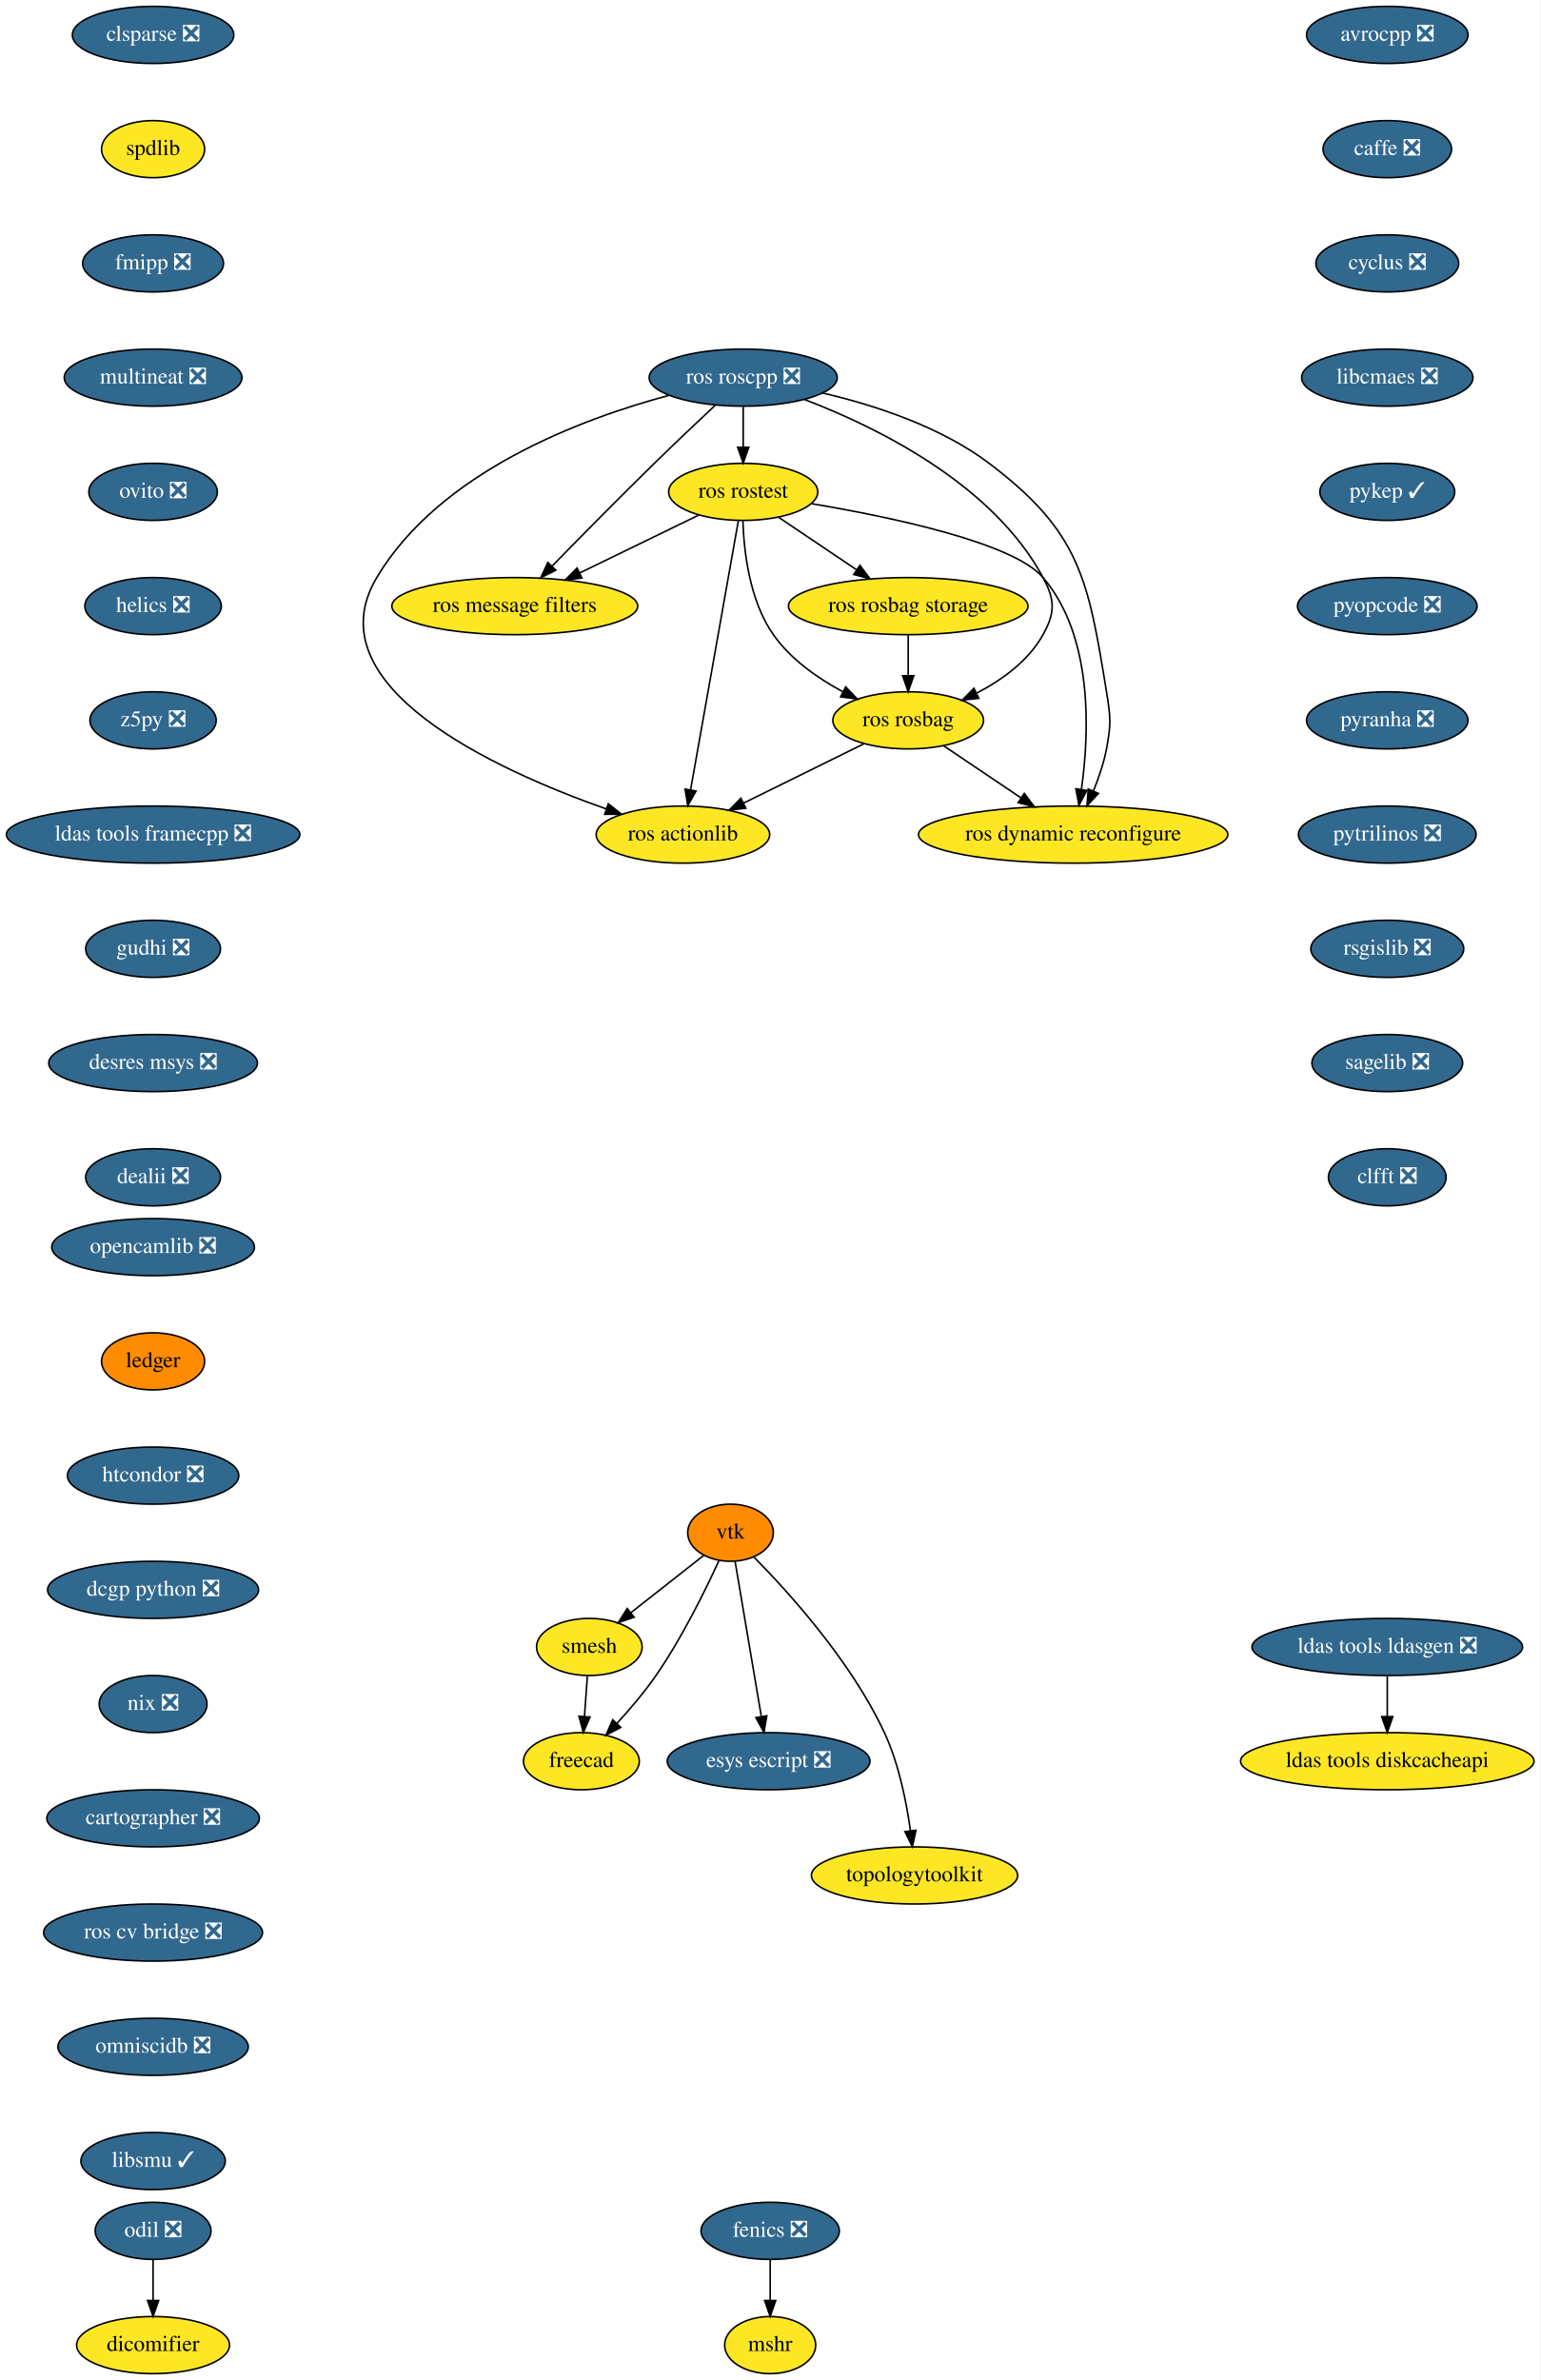
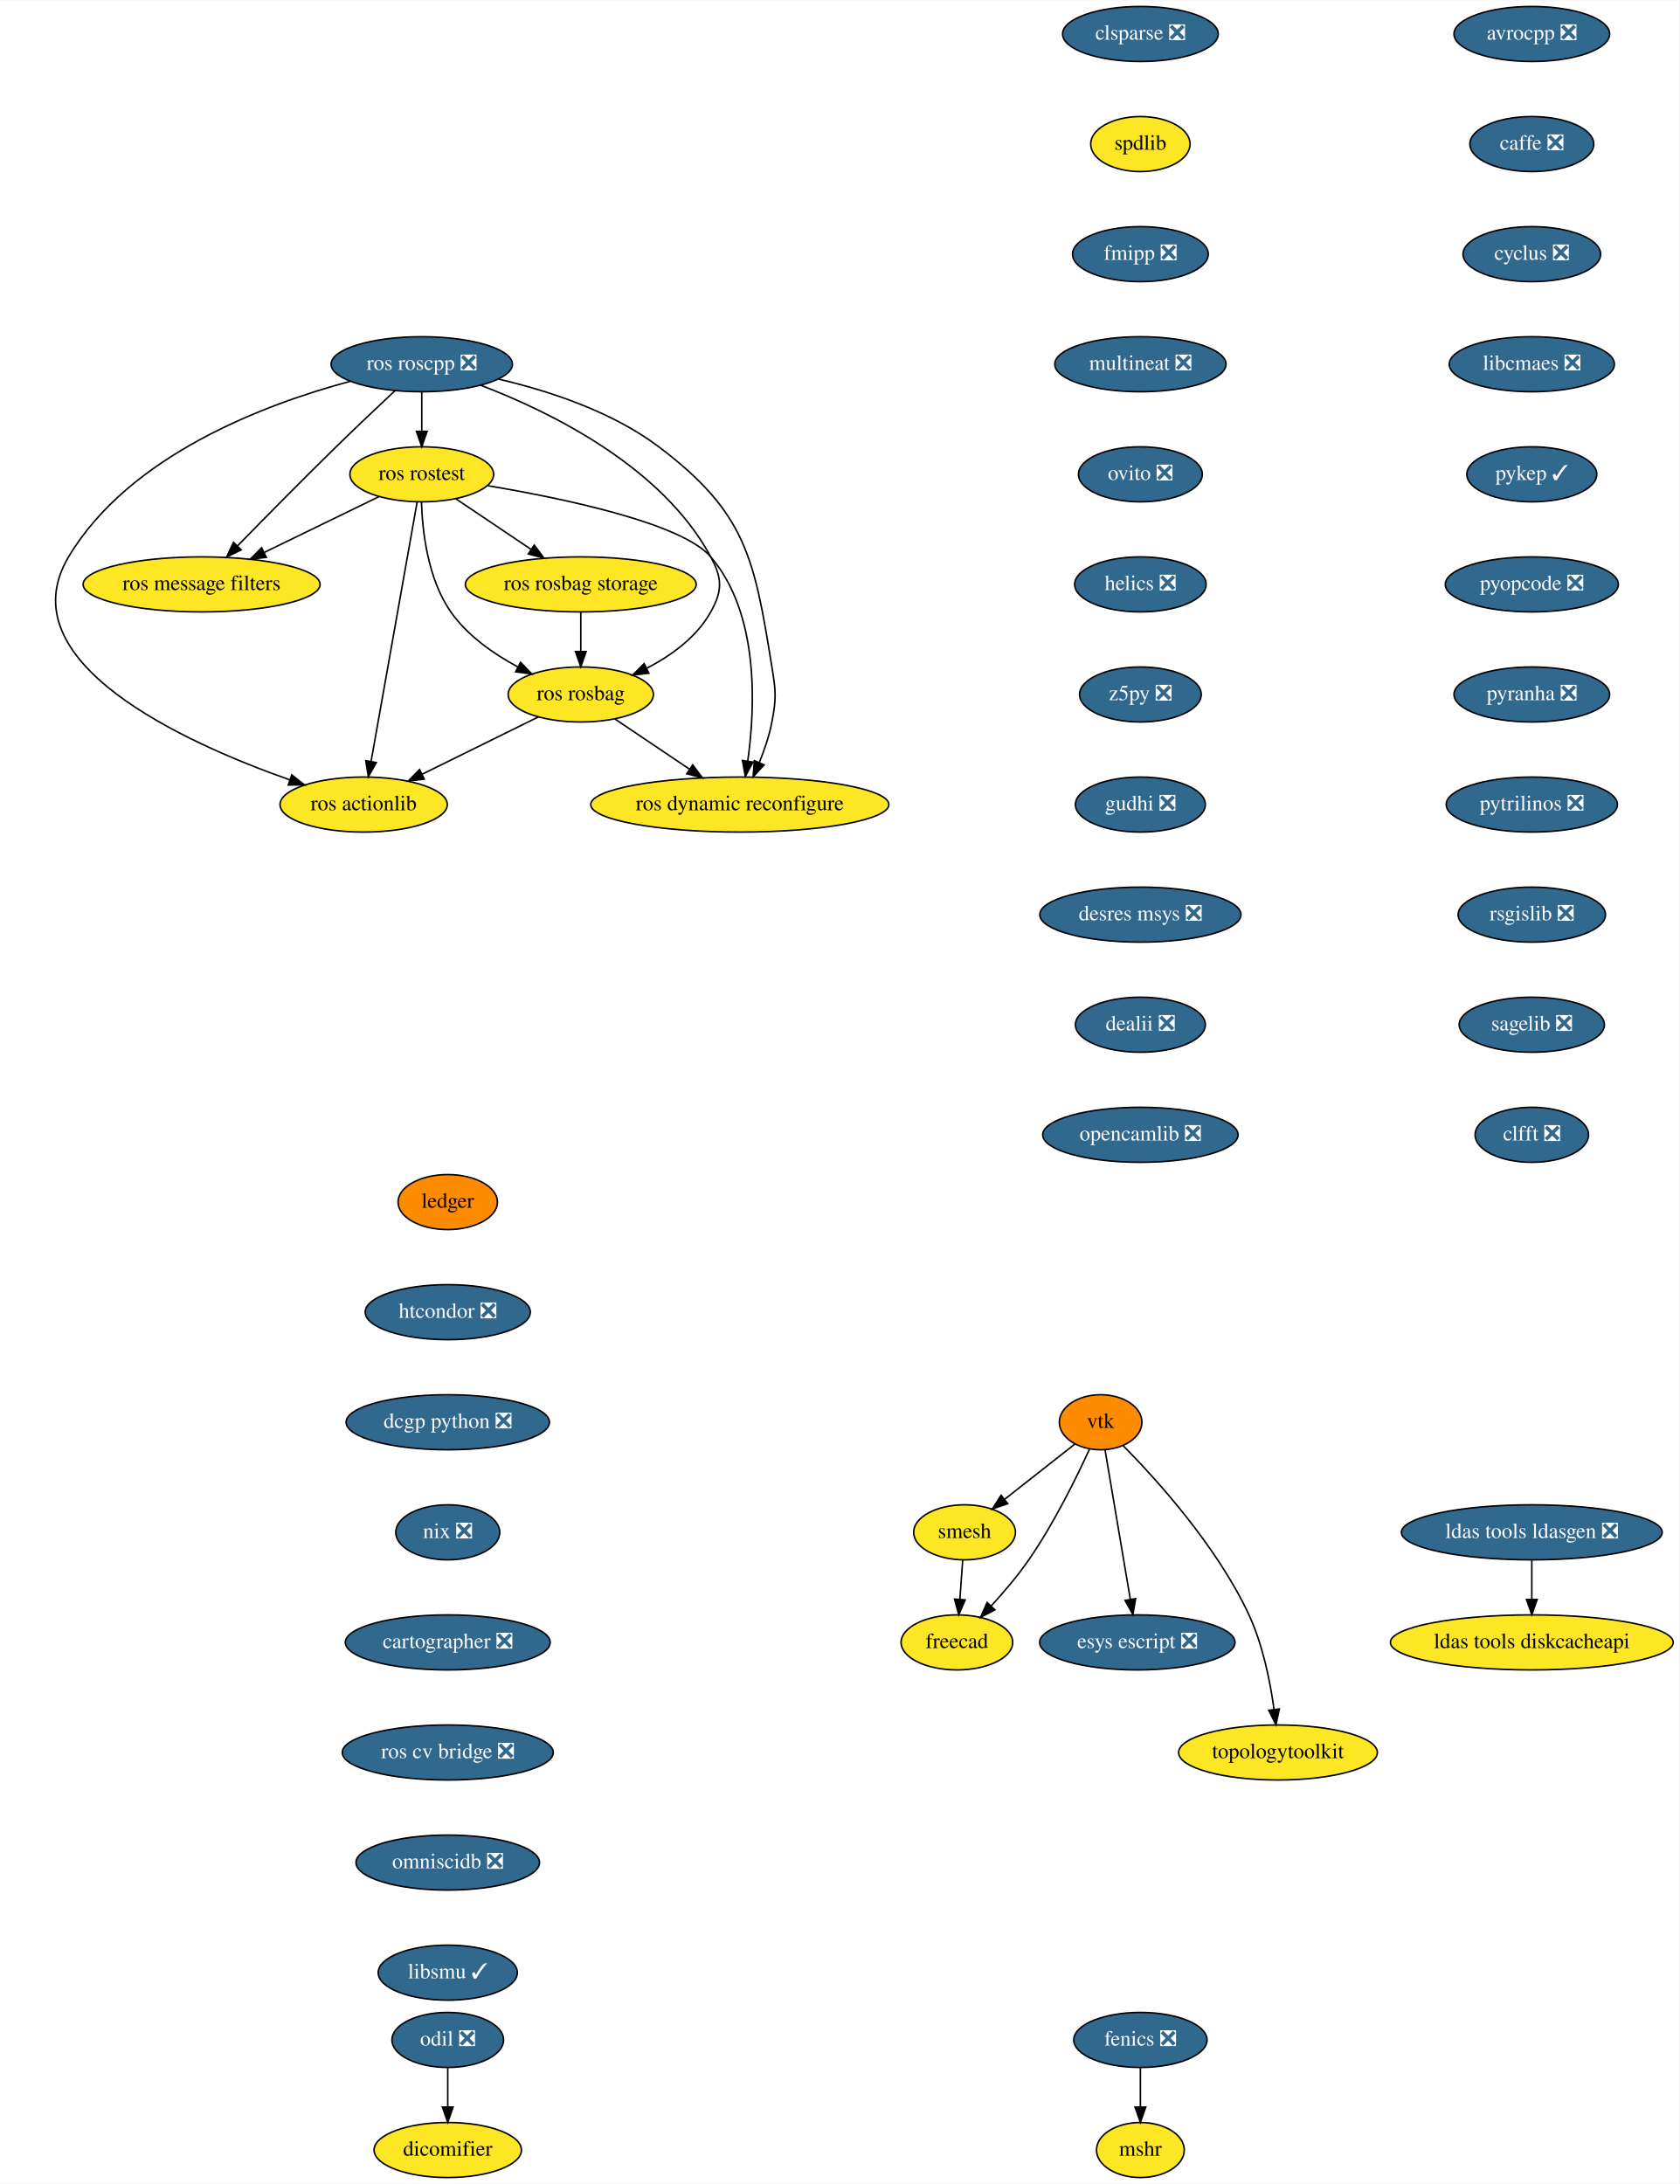
- <svg xmlns="http://www.w3.org/2000/svg" xmlns:xlink="http://www.w3.org/1999/xlink" width="971pt" height="1500pt" viewBox="0.00 0.00 971.00 1500.00">
-   <g id="graph0" class="graph" transform="scale(1 1) rotate(0) translate(4 1496)">
-     <polygon fill="white" stroke="transparent" points="-4,4 -4,-1496 967,-1496 967,4 -4,4" />
+ <svg xmlns="http://www.w3.org/2000/svg" xmlns:xlink="http://www.w3.org/1999/xlink" width="1098pt" height="1428pt" viewBox="0.00 0.00 1098.35 1428.00">
+   <g id="graph0" class="graph" transform="scale(1 1) rotate(0) translate(4 1424)">
+     <polygon fill="white" stroke="transparent" points="-4,4 -4,-1424 1094.35,-1424 1094.35,4 -4,4" />
    <g id="node1" class="node">
      <g id="a_node1">
        <a xlink:href="https://github.com/conda-forge/avrocpp-feedstock/pull/14" xlink:title="avrocpp ❎">
-           <ellipse fill="#31688e" stroke="black" cx="870.5" cy="-1474" rx="50.89" ry="18" />
-           <text text-anchor="middle" x="870.5" y="-1470.3" font-family="Times,serif" font-size="14.00" fill="white">avrocpp ❎</text>
+           <ellipse fill="#31688e" stroke="black" cx="997.85" cy="-1402" rx="50.89" ry="18" />
+           <text text-anchor="middle" x="997.85" y="-1398.3" font-family="Times,serif" font-size="14.00" fill="white">avrocpp ❎</text>
        </a>
      </g>
    </g>
    <g id="node2" class="node">
      <g id="a_node2">
        <a xlink:href="https://github.com/conda-forge/caffe-feedstock/pull/66" xlink:title="caffe ❎">
-           <ellipse fill="#31688e" stroke="black" cx="870.5" cy="-1402" rx="40.5" ry="18" />
-           <text text-anchor="middle" x="870.5" y="-1398.3" font-family="Times,serif" font-size="14.00" fill="white">caffe ❎</text>
+           <ellipse fill="#31688e" stroke="black" cx="997.85" cy="-1330" rx="40.5" ry="18" />
+           <text text-anchor="middle" x="997.85" y="-1326.3" font-family="Times,serif" font-size="14.00" fill="white">caffe ❎</text>
        </a>
      </g>
    </g>
    <g id="node3" class="node">
      <g id="a_node3">
        <a xlink:href="https://github.com/conda-forge/cyclus-feedstock/pull/57" xlink:title="cyclus ❎">
-           <ellipse fill="#31688e" stroke="black" cx="870.5" cy="-1330" rx="45" ry="18" />
-           <text text-anchor="middle" x="870.5" y="-1326.3" font-family="Times,serif" font-size="14.00" fill="white">cyclus ❎</text>
+           <ellipse fill="#31688e" stroke="black" cx="997.85" cy="-1258" rx="45" ry="18" />
+           <text text-anchor="middle" x="997.85" y="-1254.3" font-family="Times,serif" font-size="14.00" fill="white">cyclus ❎</text>
        </a>
      </g>
    </g>
    <g id="node4" class="node">
      <g id="a_node4">
        <a xlink:href="https://github.com/conda-forge/libcmaes-feedstock/pull/23" xlink:title="libcmaes ❎">
-           <ellipse fill="#31688e" stroke="black" cx="870.5" cy="-1258" rx="54" ry="18" />
-           <text text-anchor="middle" x="870.5" y="-1254.3" font-family="Times,serif" font-size="14.00" fill="white">libcmaes ❎</text>
+           <ellipse fill="#31688e" stroke="black" cx="997.85" cy="-1186" rx="54" ry="18" />
+           <text text-anchor="middle" x="997.85" y="-1182.3" font-family="Times,serif" font-size="14.00" fill="white">libcmaes ❎</text>
        </a>
      </g>
    </g>
    <g id="node7" class="node">
      <g id="a_node7">
        <a xlink:href="https://github.com/conda-forge/pykep-feedstock/pull/18" xlink:title="pykep ✓">
-           <ellipse fill="#31688e" stroke="black" cx="870.5" cy="-1186" rx="42.49" ry="18" />
-           <text text-anchor="middle" x="870.5" y="-1182.3" font-family="Times,serif" font-size="14.00" fill="white">pykep ✓</text>
+           <ellipse fill="#31688e" stroke="black" cx="997.85" cy="-1114" rx="42.49" ry="18" />
+           <text text-anchor="middle" x="997.85" y="-1110.3" font-family="Times,serif" font-size="14.00" fill="white">pykep ✓</text>
        </a>
      </g>
    </g>
    <g id="node5" class="node">
      <g id="a_node5">
        <a xlink:href="https://github.com/conda-forge/fenics-feedstock/pull/111" xlink:title="fenics ❎">
-           <ellipse fill="#31688e" stroke="black" cx="481.5" cy="-90" rx="43.59" ry="18" />
-           <text text-anchor="middle" x="481.5" y="-86.3" font-family="Times,serif" font-size="14.00" fill="white">fenics ❎</text>
+           <ellipse fill="#31688e" stroke="black" cx="741.85" cy="-90" rx="43.59" ry="18" />
+           <text text-anchor="middle" x="741.85" y="-86.3" font-family="Times,serif" font-size="14.00" fill="white">fenics ❎</text>
        </a>
      </g>
    </g>
    <g id="node6" class="node">
      <g id="a_node6">
        <a xlink:href="https://github.com/conda-forge/mshr-feedstock" xlink:title="mshr">
-           <ellipse fill="#fde725" stroke="black" cx="481.5" cy="-18" rx="28.7" ry="18" />
-           <text text-anchor="middle" x="481.5" y="-14.3" font-family="Times,serif" font-size="14.00">mshr</text>
+           <ellipse fill="#fde725" stroke="black" cx="741.85" cy="-18" rx="28.7" ry="18" />
+           <text text-anchor="middle" x="741.85" y="-14.3" font-family="Times,serif" font-size="14.00">mshr</text>
        </a>
      </g>
    </g>
    <g id="edge4" class="edge">
-       <path fill="none" stroke="black" d="M481.5,-71.7C481.5,-63.98 481.5,-54.71 481.5,-46.11" />
-       <polygon fill="black" stroke="black" points="485,-46.1 481.5,-36.1 478,-46.1 485,-46.1" />
+       <path fill="none" stroke="black" d="M741.85,-71.7C741.85,-63.98 741.85,-54.71 741.85,-46.11" />
+       <polygon fill="black" stroke="black" points="745.35,-46.1 741.85,-36.1 738.35,-46.1 745.35,-46.1" />
    </g>
    <g id="node8" class="node">
      <g id="a_node8">
        <a xlink:href="https://github.com/conda-forge/pyopcode-feedstock/pull/21" xlink:title="pyopcode ❎">
-           <ellipse fill="#31688e" stroke="black" cx="870.5" cy="-1114" rx="56.59" ry="18" />
-           <text text-anchor="middle" x="870.5" y="-1110.3" font-family="Times,serif" font-size="14.00" fill="white">pyopcode ❎</text>
+           <ellipse fill="#31688e" stroke="black" cx="997.85" cy="-1042" rx="56.59" ry="18" />
+           <text text-anchor="middle" x="997.85" y="-1038.3" font-family="Times,serif" font-size="14.00" fill="white">pyopcode ❎</text>
        </a>
      </g>
    </g>
    <g id="node9" class="node">
      <g id="a_node9">
        <a xlink:href="https://github.com/conda-forge/pyranha-feedstock/pull/17" xlink:title="pyranha ❎">
-           <ellipse fill="#31688e" stroke="black" cx="870.5" cy="-1042" rx="50.89" ry="18" />
-           <text text-anchor="middle" x="870.5" y="-1038.3" font-family="Times,serif" font-size="14.00" fill="white">pyranha ❎</text>
+           <ellipse fill="#31688e" stroke="black" cx="997.85" cy="-970" rx="50.89" ry="18" />
+           <text text-anchor="middle" x="997.85" y="-966.3" font-family="Times,serif" font-size="14.00" fill="white">pyranha ❎</text>
        </a>
      </g>
    </g>
    <g id="node10" class="node">
      <g id="a_node10">
        <a xlink:href="https://github.com/conda-forge/pytrilinos-feedstock/pull/30" xlink:title="pytrilinos ❎">
-           <ellipse fill="#31688e" stroke="black" cx="870.5" cy="-970" rx="56" ry="18" />
-           <text text-anchor="middle" x="870.5" y="-966.3" font-family="Times,serif" font-size="14.00" fill="white">pytrilinos ❎</text>
+           <ellipse fill="#31688e" stroke="black" cx="997.85" cy="-898" rx="56" ry="18" />
+           <text text-anchor="middle" x="997.85" y="-894.3" font-family="Times,serif" font-size="14.00" fill="white">pytrilinos ❎</text>
        </a>
      </g>
    </g>
    <g id="node11" class="node">
      <g id="a_node11">
        <a xlink:href="https://github.com/conda-forge/rsgislib-feedstock/pull/36" xlink:title="rsgislib ❎">
-           <ellipse fill="#31688e" stroke="black" cx="870.5" cy="-898" rx="48.19" ry="18" />
-           <text text-anchor="middle" x="870.5" y="-894.3" font-family="Times,serif" font-size="14.00" fill="white">rsgislib ❎</text>
+           <ellipse fill="#31688e" stroke="black" cx="997.85" cy="-826" rx="48.19" ry="18" />
+           <text text-anchor="middle" x="997.85" y="-822.3" font-family="Times,serif" font-size="14.00" fill="white">rsgislib ❎</text>
        </a>
      </g>
    </g>
    <g id="node12" class="node">
      <g id="a_node12">
        <a xlink:href="https://github.com/conda-forge/sagelib-feedstock/pull/104" xlink:title="sagelib ❎">
-           <ellipse fill="#31688e" stroke="black" cx="870.5" cy="-826" rx="47.5" ry="18" />
-           <text text-anchor="middle" x="870.5" y="-822.3" font-family="Times,serif" font-size="14.00" fill="white">sagelib ❎</text>
+           <ellipse fill="#31688e" stroke="black" cx="997.85" cy="-754" rx="47.5" ry="18" />
+           <text text-anchor="middle" x="997.85" y="-750.3" font-family="Times,serif" font-size="14.00" fill="white">sagelib ❎</text>
        </a>
      </g>
    </g>
    <g id="node13" class="node">
      <g id="a_node13">
        <a xlink:href="https://github.com/conda-forge/clfft-feedstock/pull/11" xlink:title="clfft ❎">
-           <ellipse fill="#31688e" stroke="black" cx="870.5" cy="-754" rx="37.09" ry="18" />
-           <text text-anchor="middle" x="870.5" y="-750.3" font-family="Times,serif" font-size="14.00" fill="white">clfft ❎</text>
+           <ellipse fill="#31688e" stroke="black" cx="997.85" cy="-682" rx="37.09" ry="18" />
+           <text text-anchor="middle" x="997.85" y="-678.3" font-family="Times,serif" font-size="14.00" fill="white">clfft ❎</text>
        </a>
      </g>
    </g>
    <g id="node14" class="node">
      <g id="a_node14">
        <a xlink:href="https://github.com/conda-forge/vtk-feedstock" xlink:title="vtk">
-           <ellipse fill="#ff8c00" stroke="black" cx="456.5" cy="-530" rx="27" ry="18" />
-           <text text-anchor="middle" x="456.5" y="-526.3" font-family="Times,serif" font-size="14.00">vtk</text>
+           <ellipse fill="#ff8c00" stroke="black" cx="715.85" cy="-494" rx="27" ry="18" />
+           <text text-anchor="middle" x="715.85" y="-490.3" font-family="Times,serif" font-size="14.00">vtk</text>
        </a>
      </g>
    </g>
    <g id="node15" class="node">
      <g id="a_node15">
        <a xlink:href="https://github.com/conda-forge/smesh-feedstock" xlink:title="smesh">
-           <ellipse fill="#fde725" stroke="black" cx="367.5" cy="-458" rx="33.29" ry="18" />
-           <text text-anchor="middle" x="367.5" y="-454.3" font-family="Times,serif" font-size="14.00">smesh</text>
+           <ellipse fill="#fde725" stroke="black" cx="626.85" cy="-422" rx="33.29" ry="18" />
+           <text text-anchor="middle" x="626.85" y="-418.3" font-family="Times,serif" font-size="14.00">smesh</text>
        </a>
      </g>
    </g>
    <g id="edge12" class="edge">
-       <path fill="none" stroke="black" d="M439.76,-515.83C426.76,-505.61 408.5,-491.24 393.58,-479.51" />
-       <polygon fill="black" stroke="black" points="395.72,-476.74 385.7,-473.31 391.39,-482.25 395.72,-476.74" />
+       <path fill="none" stroke="black" d="M699.11,-479.83C686.11,-469.61 667.85,-455.24 652.94,-443.51" />
+       <polygon fill="black" stroke="black" points="655.07,-440.74 645.05,-437.31 650.75,-446.25 655.07,-440.74" />
    </g>
    <g id="node16" class="node">
      <g id="a_node16">
        <a xlink:href="https://github.com/conda-forge/freecad-feedstock" xlink:title="freecad">
-           <ellipse fill="#fde725" stroke="black" cx="362.5" cy="-386" rx="36.5" ry="18" />
-           <text text-anchor="middle" x="362.5" y="-382.3" font-family="Times,serif" font-size="14.00">freecad</text>
+           <ellipse fill="#fde725" stroke="black" cx="621.85" cy="-350" rx="36.5" ry="18" />
+           <text text-anchor="middle" x="621.85" y="-346.3" font-family="Times,serif" font-size="14.00">freecad</text>
        </a>
      </g>
    </g>
    <g id="edge13" class="edge">
-       <path fill="none" stroke="black" d="M449.28,-512.58C440.87,-494.19 426.01,-463.85 409.5,-440 402.24,-429.52 393.16,-418.84 384.92,-409.84" />
-       <polygon fill="black" stroke="black" points="387.35,-407.31 377.96,-402.41 382.24,-412.1 387.35,-407.31" />
+       <path fill="none" stroke="black" d="M708.63,-476.58C700.23,-458.19 685.37,-427.85 668.85,-404 661.6,-393.52 652.51,-382.84 644.27,-373.84" />
+       <polygon fill="black" stroke="black" points="646.7,-371.31 637.31,-366.41 641.59,-376.1 646.7,-371.31" />
    </g>
    <g id="node17" class="node">
      <g id="a_node17">
        <a xlink:href="https://github.com/conda-forge/esys-escript-feedstock/pull/21" xlink:title="esys escript ❎">
-           <ellipse fill="#31688e" stroke="black" cx="480.5" cy="-386" rx="63.89" ry="18" />
-           <text text-anchor="middle" x="480.5" y="-382.3" font-family="Times,serif" font-size="14.00" fill="white">esys escript ❎</text>
+           <ellipse fill="#31688e" stroke="black" cx="739.85" cy="-350" rx="63.89" ry="18" />
+           <text text-anchor="middle" x="739.85" y="-346.3" font-family="Times,serif" font-size="14.00" fill="white">esys escript ❎</text>
        </a>
      </g>
    </g>
    <g id="edge14" class="edge">
-       <path fill="none" stroke="black" d="M459.39,-511.87C463.49,-487.67 471,-443.21 475.87,-414.39" />
-       <polygon fill="black" stroke="black" points="479.38,-414.63 477.59,-404.19 472.48,-413.47 479.38,-414.63" />
+       <path fill="none" stroke="black" d="M718.75,-475.87C722.84,-451.67 730.35,-407.21 735.22,-378.39" />
+       <polygon fill="black" stroke="black" points="738.73,-378.63 736.95,-368.19 731.83,-377.47 738.73,-378.63" />
    </g>
    <g id="node18" class="node">
      <g id="a_node18">
        <a xlink:href="https://github.com/conda-forge/topologytoolkit-feedstock" xlink:title="topologytoolkit">
-           <ellipse fill="#fde725" stroke="black" cx="572.5" cy="-314" rx="65" ry="18" />
-           <text text-anchor="middle" x="572.5" y="-310.3" font-family="Times,serif" font-size="14.00">topologytoolkit</text>
+           <ellipse fill="#fde725" stroke="black" cx="831.85" cy="-278" rx="65" ry="18" />
+           <text text-anchor="middle" x="831.85" y="-274.3" font-family="Times,serif" font-size="14.00">topologytoolkit</text>
        </a>
      </g>
    </g>
    <g id="edge15" class="edge">
-       <path fill="none" stroke="black" d="M471.2,-514.71C492.73,-492.9 532.54,-449.09 553.5,-404 562.63,-384.36 567.43,-360.23 569.92,-342.05" />
-       <polygon fill="black" stroke="black" points="573.4,-342.47 571.13,-332.12 566.45,-341.62 573.4,-342.47" />
+       <path fill="none" stroke="black" d="M730.56,-478.71C752.08,-456.9 791.9,-413.09 812.85,-368 821.98,-348.36 826.78,-324.23 829.27,-306.05" />
+       <polygon fill="black" stroke="black" points="832.75,-306.47 830.49,-296.12 825.8,-305.62 832.75,-306.47" />
    </g>
    <g id="edge16" class="edge">
-       <path fill="none" stroke="black" d="M366.26,-439.7C365.71,-431.98 365.05,-422.71 364.44,-414.11" />
-       <polygon fill="black" stroke="black" points="367.93,-413.83 363.72,-404.1 360.94,-414.33 367.93,-413.83" />
+       <path fill="none" stroke="black" d="M625.62,-403.7C625.07,-395.98 624.4,-386.71 623.79,-378.11" />
+       <polygon fill="black" stroke="black" points="627.28,-377.83 623.07,-368.1 620.3,-378.33 627.28,-377.83" />
    </g>
    <g id="node19" class="node">
      <g id="a_node19">
        <a xlink:href="https://github.com/conda-forge/clsparse-feedstock/pull/8" xlink:title="clsparse ❎">
-           <ellipse fill="#31688e" stroke="black" cx="92.5" cy="-1474" rx="50.89" ry="18" />
-           <text text-anchor="middle" x="92.5" y="-1470.3" font-family="Times,serif" font-size="14.00" fill="white">clsparse ❎</text>
+           <ellipse fill="#31688e" stroke="black" cx="741.85" cy="-1402" rx="50.89" ry="18" />
+           <text text-anchor="middle" x="741.85" y="-1398.3" font-family="Times,serif" font-size="14.00" fill="white">clsparse ❎</text>
        </a>
      </g>
    </g>
    <g id="node20" class="node">
      <g id="a_node20">
        <a xlink:href="https://github.com/conda-forge/spdlib-feedstock" xlink:title="spdlib">
-           <ellipse fill="#fde725" stroke="black" cx="92.5" cy="-1402" rx="32.5" ry="18" />
-           <text text-anchor="middle" x="92.5" y="-1398.3" font-family="Times,serif" font-size="14.00">spdlib</text>
+           <ellipse fill="#fde725" stroke="black" cx="741.85" cy="-1330" rx="32.5" ry="18" />
+           <text text-anchor="middle" x="741.85" y="-1326.3" font-family="Times,serif" font-size="14.00">spdlib</text>
        </a>
      </g>
    </g>
    <g id="node21" class="node">
      <g id="a_node21">
        <a xlink:href="https://github.com/conda-forge/fmipp-feedstock/pull/16" xlink:title="fmipp ❎">
-           <ellipse fill="#31688e" stroke="black" cx="92.5" cy="-1330" rx="44.39" ry="18" />
-           <text text-anchor="middle" x="92.5" y="-1326.3" font-family="Times,serif" font-size="14.00" fill="white">fmipp ❎</text>
+           <ellipse fill="#31688e" stroke="black" cx="741.85" cy="-1258" rx="44.39" ry="18" />
+           <text text-anchor="middle" x="741.85" y="-1254.3" font-family="Times,serif" font-size="14.00" fill="white">fmipp ❎</text>
        </a>
      </g>
    </g>
    <g id="node22" class="node">
      <g id="a_node22">
        <a xlink:href="https://github.com/conda-forge/multineat-feedstock/pull/5" xlink:title="multineat ❎">
-           <ellipse fill="#31688e" stroke="black" cx="92.5" cy="-1258" rx="56" ry="18" />
-           <text text-anchor="middle" x="92.5" y="-1254.3" font-family="Times,serif" font-size="14.00" fill="white">multineat ❎</text>
+           <ellipse fill="#31688e" stroke="black" cx="741.85" cy="-1186" rx="56" ry="18" />
+           <text text-anchor="middle" x="741.85" y="-1182.3" font-family="Times,serif" font-size="14.00" fill="white">multineat ❎</text>
        </a>
      </g>
    </g>
    <g id="node23" class="node">
      <g id="a_node23">
        <a xlink:href="https://github.com/conda-forge/ovito-feedstock/pull/30" xlink:title="ovito ❎">
-           <ellipse fill="#31688e" stroke="black" cx="92.5" cy="-1186" rx="40.5" ry="18" />
-           <text text-anchor="middle" x="92.5" y="-1182.3" font-family="Times,serif" font-size="14.00" fill="white">ovito ❎</text>
+           <ellipse fill="#31688e" stroke="black" cx="741.85" cy="-1114" rx="40.5" ry="18" />
+           <text text-anchor="middle" x="741.85" y="-1110.3" font-family="Times,serif" font-size="14.00" fill="white">ovito ❎</text>
        </a>
      </g>
    </g>
    <g id="node24" class="node">
      <g id="a_node24">
        <a xlink:href="https://github.com/conda-forge/helics-feedstock/pull/21" xlink:title="helics ❎">
-           <ellipse fill="#31688e" stroke="black" cx="92.5" cy="-1114" rx="43" ry="18" />
-           <text text-anchor="middle" x="92.5" y="-1110.3" font-family="Times,serif" font-size="14.00" fill="white">helics ❎</text>
+           <ellipse fill="#31688e" stroke="black" cx="741.85" cy="-1042" rx="43" ry="18" />
+           <text text-anchor="middle" x="741.85" y="-1038.3" font-family="Times,serif" font-size="14.00" fill="white">helics ❎</text>
        </a>
      </g>
    </g>
    <g id="node25" class="node">
      <g id="a_node25">
        <a xlink:href="https://github.com/conda-forge/z5py-feedstock/pull/33" xlink:title="z5py ❎">
-           <ellipse fill="#31688e" stroke="black" cx="92.5" cy="-1042" rx="39.79" ry="18" />
-           <text text-anchor="middle" x="92.5" y="-1038.3" font-family="Times,serif" font-size="14.00" fill="white">z5py ❎</text>
+           <ellipse fill="#31688e" stroke="black" cx="741.85" cy="-970" rx="39.79" ry="18" />
+           <text text-anchor="middle" x="741.85" y="-966.3" font-family="Times,serif" font-size="14.00" fill="white">z5py ❎</text>
        </a>
      </g>
    </g>
    <g id="node26" class="node">
      <g id="a_node26">
-         <a xlink:href="https://github.com/conda-forge/ldas-tools-framecpp-feedstock/pull/15" xlink:title="ldas tools framecpp ❎">
-           <ellipse fill="#31688e" stroke="black" cx="92.5" cy="-970" rx="92.5" ry="18" />
-           <text text-anchor="middle" x="92.5" y="-966.3" font-family="Times,serif" font-size="14.00" fill="white">ldas tools framecpp ❎</text>
+         <a xlink:href="https://github.com/conda-forge/gudhi-feedstock/pull/22" xlink:title="gudhi ❎">
+           <ellipse fill="#31688e" stroke="black" cx="741.85" cy="-898" rx="42.49" ry="18" />
+           <text text-anchor="middle" x="741.85" y="-894.3" font-family="Times,serif" font-size="14.00" fill="white">gudhi ❎</text>
        </a>
      </g>
    </g>
    <g id="node27" class="node">
      <g id="a_node27">
-         <a xlink:href="https://github.com/conda-forge/gudhi-feedstock/pull/22" xlink:title="gudhi ❎">
-           <ellipse fill="#31688e" stroke="black" cx="92.5" cy="-898" rx="42.49" ry="18" />
-           <text text-anchor="middle" x="92.5" y="-894.3" font-family="Times,serif" font-size="14.00" fill="white">gudhi ❎</text>
+         <a xlink:href="https://github.com/conda-forge/desres-msys-feedstock/pull/11" xlink:title="desres msys ❎">
+           <ellipse fill="#31688e" stroke="black" cx="741.85" cy="-826" rx="65.79" ry="18" />
+           <text text-anchor="middle" x="741.85" y="-822.3" font-family="Times,serif" font-size="14.00" fill="white">desres msys ❎</text>
+         </a>
+       </g>
+     </g>
+     <g id="node30" class="node">
+       <g id="a_node30">
+         <a xlink:href="https://github.com/conda-forge/dealii-feedstock/pull/10" xlink:title="dealii ❎">
+           <ellipse fill="#31688e" stroke="black" cx="741.85" cy="-754" rx="42.49" ry="18" />
+           <text text-anchor="middle" x="741.85" y="-750.3" font-family="Times,serif" font-size="14.00" fill="white">dealii ❎</text>
        </a>
      </g>
    </g>
    <g id="node28" class="node">
      <g id="a_node28">
-         <a xlink:href="https://github.com/conda-forge/desres-msys-feedstock/pull/11" xlink:title="desres msys ❎">
-           <ellipse fill="#31688e" stroke="black" cx="92.5" cy="-826" rx="65.79" ry="18" />
-           <text text-anchor="middle" x="92.5" y="-822.3" font-family="Times,serif" font-size="14.00" fill="white">desres msys ❎</text>
-         </a>
-       </g>
+         <a xlink:href="https://github.com/conda-forge/ldas-tools-ldasgen-feedstock/pull/9" xlink:title="ldas tools ldasgen ❎">
+           <ellipse fill="#31688e" stroke="black" cx="997.85" cy="-422" rx="85.29" ry="18" />
+           <text text-anchor="middle" x="997.85" y="-418.3" font-family="Times,serif" font-size="14.00" fill="white">ldas tools ldasgen ❎</text>
+         </a>
+       </g>
+     </g>
+     <g id="node29" class="node">
+       <g id="a_node29">
+         <a xlink:href="https://github.com/conda-forge/ldas-tools-diskcacheapi-feedstock" xlink:title="ldas tools diskcacheapi">
+           <ellipse fill="#fde725" stroke="black" cx="997.85" cy="-350" rx="92.5" ry="18" />
+           <text text-anchor="middle" x="997.85" y="-346.3" font-family="Times,serif" font-size="14.00">ldas tools diskcacheapi</text>
+         </a>
+       </g>
+     </g>
+     <g id="edge25" class="edge">
+       <path fill="none" stroke="black" d="M997.85,-403.7C997.85,-395.98 997.85,-386.71 997.85,-378.11" />
+       <polygon fill="black" stroke="black" points="1001.35,-378.1 997.85,-368.1 994.35,-378.1 1001.35,-378.1" />
    </g>
    <g id="node31" class="node">
      <g id="a_node31">
-         <a xlink:href="https://github.com/conda-forge/dealii-feedstock/pull/10" xlink:title="dealii ❎">
-           <ellipse fill="#31688e" stroke="black" cx="92.5" cy="-754" rx="42.49" ry="18" />
-           <text text-anchor="middle" x="92.5" y="-750.3" font-family="Times,serif" font-size="14.00" fill="white">dealii ❎</text>
-         </a>
-       </g>
-     </g>
-     <g id="node29" class="node">
-       <g id="a_node29">
-         <a xlink:href="https://github.com/conda-forge/ldas-tools-ldasgen-feedstock/pull/9" xlink:title="ldas tools ldasgen ❎">
-           <ellipse fill="#31688e" stroke="black" cx="870.5" cy="-458" rx="85.29" ry="18" />
-           <text text-anchor="middle" x="870.5" y="-454.3" font-family="Times,serif" font-size="14.00" fill="white">ldas tools ldasgen ❎</text>
-         </a>
-       </g>
-     </g>
-     <g id="node30" class="node">
-       <g id="a_node30">
-         <a xlink:href="https://github.com/conda-forge/ldas-tools-diskcacheapi-feedstock" xlink:title="ldas tools diskcacheapi">
-           <ellipse fill="#fde725" stroke="black" cx="870.5" cy="-386" rx="92.5" ry="18" />
-           <text text-anchor="middle" x="870.5" y="-382.3" font-family="Times,serif" font-size="14.00">ldas tools diskcacheapi</text>
-         </a>
-       </g>
-     </g>
-     <g id="edge26" class="edge">
-       <path fill="none" stroke="black" d="M870.5,-439.7C870.5,-431.98 870.5,-422.71 870.5,-414.11" />
-       <polygon fill="black" stroke="black" points="874,-414.1 870.5,-404.1 867,-414.1 874,-414.1" />
+         <a xlink:href="https://github.com/conda-forge/opencamlib-feedstock/pull/5" xlink:title="opencamlib ❎">
+           <ellipse fill="#31688e" stroke="black" cx="741.85" cy="-682" rx="63.89" ry="18" />
+           <text text-anchor="middle" x="741.85" y="-678.3" font-family="Times,serif" font-size="14.00" fill="white">opencamlib ❎</text>
+         </a>
+       </g>
    </g>
    <g id="node32" class="node">
      <g id="a_node32">
-         <a xlink:href="https://github.com/conda-forge/opencamlib-feedstock/pull/5" xlink:title="opencamlib ❎">
-           <ellipse fill="#31688e" stroke="black" cx="92.5" cy="-710" rx="63.89" ry="18" />
-           <text text-anchor="middle" x="92.5" y="-706.3" font-family="Times,serif" font-size="14.00" fill="white">opencamlib ❎</text>
+         <a xlink:href="https://github.com/conda-forge/ledger-feedstock" xlink:title="ledger">
+           <ellipse fill="#ff8c00" stroke="black" cx="288.85" cy="-638" rx="32.5" ry="18" />
+           <text text-anchor="middle" x="288.85" y="-634.3" font-family="Times,serif" font-size="14.00">ledger</text>
        </a>
      </g>
    </g>
    <g id="node33" class="node">
      <g id="a_node33">
-         <a xlink:href="https://github.com/conda-forge/ledger-feedstock" xlink:title="ledger">
-           <ellipse fill="#ff8c00" stroke="black" cx="92.5" cy="-638" rx="32.5" ry="18" />
-           <text text-anchor="middle" x="92.5" y="-634.3" font-family="Times,serif" font-size="14.00">ledger</text>
+         <a xlink:href="https://github.com/conda-forge/htcondor-feedstock/pull/18" xlink:title="htcondor ❎">
+           <ellipse fill="#31688e" stroke="black" cx="288.85" cy="-566" rx="54" ry="18" />
+           <text text-anchor="middle" x="288.85" y="-562.3" font-family="Times,serif" font-size="14.00" fill="white">htcondor ❎</text>
+         </a>
+       </g>
+     </g>
+     <g id="node41" class="node">
+       <g id="a_node41">
+         <a xlink:href="https://github.com/conda-forge/dcgp-python-feedstock/pull/14" xlink:title="dcgp python ❎">
+           <ellipse fill="#31688e" stroke="black" cx="288.85" cy="-494" rx="66.5" ry="18" />
+           <text text-anchor="middle" x="288.85" y="-490.3" font-family="Times,serif" font-size="14.00" fill="white">dcgp python ❎</text>
        </a>
      </g>
    </g>
    <g id="node34" class="node">
      <g id="a_node34">
-         <a xlink:href="https://github.com/conda-forge/htcondor-feedstock/pull/18" xlink:title="htcondor ❎">
-           <ellipse fill="#31688e" stroke="black" cx="92.5" cy="-566" rx="54" ry="18" />
-           <text text-anchor="middle" x="92.5" y="-562.3" font-family="Times,serif" font-size="14.00" fill="white">htcondor ❎</text>
-         </a>
-       </g>
+         <a xlink:href="https://github.com/conda-forge/ros-roscpp-feedstock/pull/10" xlink:title="ros roscpp ❎">
+           <ellipse fill="#31688e" stroke="black" cx="271.85" cy="-1186" rx="59.29" ry="18" />
+           <text text-anchor="middle" x="271.85" y="-1182.3" font-family="Times,serif" font-size="14.00" fill="white">ros roscpp ❎</text>
+         </a>
+       </g>
+     </g>
+     <g id="node35" class="node">
+       <g id="a_node35">
+         <a xlink:href="https://github.com/conda-forge/ros-rostest-feedstock" xlink:title="ros rostest">
+           <ellipse fill="#fde725" stroke="black" cx="271.85" cy="-1114" rx="47" ry="18" />
+           <text text-anchor="middle" x="271.85" y="-1110.3" font-family="Times,serif" font-size="14.00">ros rostest</text>
+         </a>
+       </g>
+     </g>
+     <g id="edge29" class="edge">
+       <path fill="none" stroke="black" d="M271.85,-1167.7C271.85,-1159.98 271.85,-1150.71 271.85,-1142.11" />
+       <polygon fill="black" stroke="black" points="275.35,-1142.1 271.85,-1132.1 268.35,-1142.1 275.35,-1142.1" />
+     </g>
+     <g id="node36" class="node">
+       <g id="a_node36">
+         <a xlink:href="https://github.com/conda-forge/ros-message-filters-feedstock" xlink:title="ros message filters">
+           <ellipse fill="#fde725" stroke="black" cx="127.85" cy="-1042" rx="77.5" ry="18" />
+           <text text-anchor="middle" x="127.85" y="-1038.3" font-family="Times,serif" font-size="14.00">ros message filters</text>
+         </a>
+       </g>
+     </g>
+     <g id="edge30" class="edge">
+       <path fill="none" stroke="black" d="M254.31,-1168.67C243.2,-1158.27 228.58,-1144.45 215.85,-1132 193.7,-1110.33 168.92,-1085.18 151.31,-1067.15" />
+       <polygon fill="black" stroke="black" points="153.72,-1064.61 144.23,-1059.9 148.71,-1069.5 153.72,-1064.61" />
+     </g>
+     <g id="node37" class="node">
+       <g id="a_node37">
+         <a xlink:href="https://github.com/conda-forge/ros-rosbag-feedstock" xlink:title="ros rosbag">
+           <ellipse fill="#fde725" stroke="black" cx="375.85" cy="-970" rx="47.5" ry="18" />
+           <text text-anchor="middle" x="375.85" y="-966.3" font-family="Times,serif" font-size="14.00">ros rosbag</text>
+         </a>
+       </g>
+     </g>
+     <g id="edge31" class="edge">
+       <path fill="none" stroke="black" d="M310.39,-1172.25C355.8,-1154.91 429.1,-1119.08 460.85,-1060 468.43,-1045.91 468.62,-1037.99 460.85,-1024 451.75,-1007.6 435.24,-995.61 419.17,-987.23" />
+       <polygon fill="black" stroke="black" points="420.34,-983.91 409.82,-982.71 417.29,-990.21 420.34,-983.91" />
+     </g>
+     <g id="node38" class="node">
+       <g id="a_node38">
+         <a xlink:href="https://github.com/conda-forge/ros-actionlib-feedstock" xlink:title="ros actionlib">
+           <ellipse fill="#fde725" stroke="black" cx="233.85" cy="-898" rx="54.69" ry="18" />
+           <text text-anchor="middle" x="233.85" y="-894.3" font-family="Times,serif" font-size="14.00">ros actionlib</text>
+         </a>
+       </g>
+     </g>
+     <g id="edge32" class="edge">
+       <path fill="none" stroke="black" d="M225.08,-1174.83C169.9,-1160.06 80.65,-1126.79 40.85,-1060 0,-991.44 116.03,-938.67 185.63,-914.12" />
+       <polygon fill="black" stroke="black" points="186.81,-917.41 195.13,-910.84 184.53,-910.79 186.81,-917.41" />
+     </g>
+     <g id="node39" class="node">
+       <g id="a_node39">
+         <a xlink:href="https://github.com/conda-forge/ros-dynamic-reconfigure-feedstock" xlink:title="ros dynamic reconfigure">
+           <ellipse fill="#fde725" stroke="black" cx="479.85" cy="-898" rx="97.5" ry="18" />
+           <text text-anchor="middle" x="479.85" y="-894.3" font-family="Times,serif" font-size="14.00">ros dynamic reconfigure</text>
+         </a>
+       </g>
+     </g>
+     <g id="edge33" class="edge">
+       <path fill="none" stroke="black" d="M322.11,-1176.26C354.48,-1168.71 396.1,-1155.22 426.85,-1132 484.28,-1088.65 489.33,-1059.03 500.85,-988 503.42,-972.21 503.85,-967.72 500.85,-952 499.15,-943.06 495.95,-933.7 492.56,-925.37" />
+       <polygon fill="black" stroke="black" points="495.76,-923.95 488.57,-916.17 489.34,-926.73 495.76,-923.95" />
+     </g>
+     <g id="edge34" class="edge">
+       <path fill="none" stroke="black" d="M243.75,-1099.34C222.43,-1088.98 192.81,-1074.58 168.86,-1062.93" />
+       <polygon fill="black" stroke="black" points="170.17,-1059.68 159.65,-1058.46 167.11,-1065.98 170.17,-1059.68" />
+     </g>
+     <g id="edge35" class="edge">
+       <path fill="none" stroke="black" d="M271.66,-1095.7C272.27,-1076.52 275.79,-1045.47 290.85,-1024 301.71,-1008.53 318.66,-996.64 334.58,-988.08" />
+       <polygon fill="black" stroke="black" points="336.44,-991.07 343.79,-983.43 333.28,-984.82 336.44,-991.07" />
+     </g>
+     <g id="edge36" class="edge">
+       <path fill="none" stroke="black" d="M268.81,-1095.85C262.22,-1058.75 246.6,-970.81 238.67,-926.1" />
+       <polygon fill="black" stroke="black" points="242.11,-925.47 236.91,-916.23 235.22,-926.69 242.11,-925.47" />
+     </g>
+     <g id="edge37" class="edge">
+       <path fill="none" stroke="black" d="M315.14,-1106.53C364.86,-1098.16 442.03,-1082.02 460.85,-1060 492.68,-1022.78 490.02,-961.78 485.05,-926.52" />
+       <polygon fill="black" stroke="black" points="488.48,-925.79 483.47,-916.46 481.56,-926.88 488.48,-925.79" />
+     </g>
+     <g id="node40" class="node">
+       <g id="a_node40">
+         <a xlink:href="https://github.com/conda-forge/ros-rosbag-storage-feedstock" xlink:title="ros rosbag storage">
+           <ellipse fill="#fde725" stroke="black" cx="375.85" cy="-1042" rx="75.5" ry="18" />
+           <text text-anchor="middle" x="375.85" y="-1038.3" font-family="Times,serif" font-size="14.00">ros rosbag storage</text>
+         </a>
+       </g>
+     </g>
+     <g id="edge38" class="edge">
+       <path fill="none" stroke="black" d="M294.16,-1097.98C308.47,-1088.36 327.27,-1075.7 343.24,-1064.95" />
+       <polygon fill="black" stroke="black" points="345.43,-1067.7 351.77,-1059.21 341.52,-1061.89 345.43,-1067.7" />
+     </g>
+     <g id="edge39" class="edge">
+       <path fill="none" stroke="black" d="M348.14,-955.34C326.48,-944.66 296.12,-929.7 272.14,-917.87" />
+       <polygon fill="black" stroke="black" points="273.48,-914.63 262.96,-913.35 270.39,-920.91 273.48,-914.63" />
+     </g>
+     <g id="edge40" class="edge">
+       <path fill="none" stroke="black" d="M398.16,-953.98C412.37,-944.42 431.01,-931.88 446.9,-921.18" />
+       <polygon fill="black" stroke="black" points="449.06,-923.95 455.4,-915.46 445.15,-918.14 449.06,-923.95" />
+     </g>
+     <g id="edge41" class="edge">
+       <path fill="none" stroke="black" d="M375.85,-1023.7C375.85,-1015.98 375.85,-1006.71 375.85,-998.11" />
+       <polygon fill="black" stroke="black" points="379.35,-998.1 375.85,-988.1 372.35,-998.1 379.35,-998.1" />
    </g>
    <g id="node42" class="node">
      <g id="a_node42">
-         <a xlink:href="https://github.com/conda-forge/dcgp-python-feedstock/pull/14" xlink:title="dcgp python ❎">
-           <ellipse fill="#31688e" stroke="black" cx="92.5" cy="-494" rx="66.5" ry="18" />
-           <text text-anchor="middle" x="92.5" y="-490.3" font-family="Times,serif" font-size="14.00" fill="white">dcgp python ❎</text>
-         </a>
-       </g>
-     </g>
-     <g id="node35" class="node">
-       <g id="a_node35">
-         <a xlink:href="https://github.com/conda-forge/ros-roscpp-feedstock/pull/10" xlink:title="ros roscpp ❎">
-           <ellipse fill="#31688e" stroke="black" cx="464.5" cy="-1258" rx="59.29" ry="18" />
-           <text text-anchor="middle" x="464.5" y="-1254.3" font-family="Times,serif" font-size="14.00" fill="white">ros roscpp ❎</text>
-         </a>
-       </g>
-     </g>
-     <g id="node36" class="node">
-       <g id="a_node36">
-         <a xlink:href="https://github.com/conda-forge/ros-rostest-feedstock" xlink:title="ros rostest">
-           <ellipse fill="#fde725" stroke="black" cx="464.5" cy="-1186" rx="47" ry="18" />
-           <text text-anchor="middle" x="464.5" y="-1182.3" font-family="Times,serif" font-size="14.00">ros rostest</text>
-         </a>
-       </g>
-     </g>
-     <g id="edge30" class="edge">
-       <path fill="none" stroke="black" d="M464.5,-1239.7C464.5,-1231.98 464.5,-1222.71 464.5,-1214.11" />
-       <polygon fill="black" stroke="black" points="468,-1214.1 464.5,-1204.1 461,-1214.1 468,-1214.1" />
-     </g>
-     <g id="node37" class="node">
-       <g id="a_node37">
-         <a xlink:href="https://github.com/conda-forge/ros-message-filters-feedstock" xlink:title="ros message filters">
-           <ellipse fill="#fde725" stroke="black" cx="320.5" cy="-1114" rx="77.5" ry="18" />
-           <text text-anchor="middle" x="320.5" y="-1110.3" font-family="Times,serif" font-size="14.00">ros message filters</text>
-         </a>
-       </g>
-     </g>
-     <g id="edge31" class="edge">
-       <path fill="none" stroke="black" d="M446.95,-1240.67C435.84,-1230.27 421.23,-1216.45 408.5,-1204 386.35,-1182.33 361.56,-1157.18 343.96,-1139.15" />
-       <polygon fill="black" stroke="black" points="346.37,-1136.61 336.88,-1131.9 341.36,-1141.5 346.37,-1136.61" />
-     </g>
-     <g id="node38" class="node">
-       <g id="a_node38">
-         <a xlink:href="https://github.com/conda-forge/ros-rosbag-feedstock" xlink:title="ros rosbag">
-           <ellipse fill="#fde725" stroke="black" cx="568.5" cy="-1042" rx="47.5" ry="18" />
-           <text text-anchor="middle" x="568.5" y="-1038.3" font-family="Times,serif" font-size="14.00">ros rosbag</text>
-         </a>
-       </g>
-     </g>
-     <g id="edge32" class="edge">
-       <path fill="none" stroke="black" d="M503.04,-1244.25C548.45,-1226.91 621.74,-1191.08 653.5,-1132 661.08,-1117.91 661.26,-1109.99 653.5,-1096 644.4,-1079.6 627.88,-1067.61 611.82,-1059.23" />
-       <polygon fill="black" stroke="black" points="612.99,-1055.91 602.46,-1054.71 609.94,-1062.21 612.99,-1055.91" />
-     </g>
-     <g id="node39" class="node">
-       <g id="a_node39">
-         <a xlink:href="https://github.com/conda-forge/ros-actionlib-feedstock" xlink:title="ros actionlib">
-           <ellipse fill="#fde725" stroke="black" cx="426.5" cy="-970" rx="54.69" ry="18" />
-           <text text-anchor="middle" x="426.5" y="-966.3" font-family="Times,serif" font-size="14.00">ros actionlib</text>
-         </a>
-       </g>
-     </g>
-     <g id="edge33" class="edge">
-       <path fill="none" stroke="black" d="M417.73,-1246.83C362.55,-1232.06 273.3,-1198.79 233.5,-1132 192.65,-1063.44 308.68,-1010.67 378.28,-986.12" />
-       <polygon fill="black" stroke="black" points="379.46,-989.41 387.77,-982.84 377.18,-982.79 379.46,-989.41" />
-     </g>
-     <g id="node40" class="node">
-       <g id="a_node40">
-         <a xlink:href="https://github.com/conda-forge/ros-dynamic-reconfigure-feedstock" xlink:title="ros dynamic reconfigure">
-           <ellipse fill="#fde725" stroke="black" cx="672.5" cy="-970" rx="97.5" ry="18" />
-           <text text-anchor="middle" x="672.5" y="-966.3" font-family="Times,serif" font-size="14.00">ros dynamic reconfigure</text>
-         </a>
-       </g>
-     </g>
-     <g id="edge34" class="edge">
-       <path fill="none" stroke="black" d="M514.75,-1248.26C547.12,-1240.71 588.74,-1227.22 619.5,-1204 676.93,-1160.65 681.97,-1131.03 693.5,-1060 696.06,-1044.21 696.5,-1039.72 693.5,-1024 691.79,-1015.06 688.6,-1005.7 685.21,-997.37" />
-       <polygon fill="black" stroke="black" points="688.41,-995.95 681.22,-988.17 681.99,-998.73 688.41,-995.95" />
-     </g>
-     <g id="edge35" class="edge">
-       <path fill="none" stroke="black" d="M436.39,-1171.34C415.08,-1160.98 385.46,-1146.58 361.5,-1134.93" />
-       <polygon fill="black" stroke="black" points="362.82,-1131.68 352.3,-1130.46 359.76,-1137.98 362.82,-1131.68" />
-     </g>
-     <g id="edge36" class="edge">
-       <path fill="none" stroke="black" d="M464.31,-1167.7C464.92,-1148.52 468.44,-1117.47 483.5,-1096 494.35,-1080.53 511.31,-1068.64 527.23,-1060.08" />
-       <polygon fill="black" stroke="black" points="529.09,-1063.07 536.43,-1055.43 525.93,-1056.82 529.09,-1063.07" />
-     </g>
-     <g id="edge37" class="edge">
-       <path fill="none" stroke="black" d="M461.45,-1167.85C454.87,-1130.75 439.25,-1042.81 431.31,-998.1" />
-       <polygon fill="black" stroke="black" points="434.75,-997.47 429.56,-988.23 427.86,-998.69 434.75,-997.47" />
-     </g>
-     <g id="edge38" class="edge">
-       <path fill="none" stroke="black" d="M507.78,-1178.53C557.51,-1170.16 634.68,-1154.02 653.5,-1132 685.33,-1094.78 682.67,-1033.78 677.7,-998.52" />
-       <polygon fill="black" stroke="black" points="681.13,-997.79 676.12,-988.46 674.21,-998.88 681.13,-997.79" />
-     </g>
-     <g id="node41" class="node">
-       <g id="a_node41">
-         <a xlink:href="https://github.com/conda-forge/ros-rosbag-storage-feedstock" xlink:title="ros rosbag storage">
-           <ellipse fill="#fde725" stroke="black" cx="568.5" cy="-1114" rx="75.5" ry="18" />
-           <text text-anchor="middle" x="568.5" y="-1110.3" font-family="Times,serif" font-size="14.00">ros rosbag storage</text>
-         </a>
-       </g>
-     </g>
-     <g id="edge39" class="edge">
-       <path fill="none" stroke="black" d="M486.81,-1169.98C501.11,-1160.36 519.92,-1147.7 535.88,-1136.95" />
-       <polygon fill="black" stroke="black" points="538.07,-1139.7 544.41,-1131.21 534.16,-1133.89 538.07,-1139.7" />
-     </g>
-     <g id="edge40" class="edge">
-       <path fill="none" stroke="black" d="M540.78,-1027.34C519.12,-1016.66 488.77,-1001.7 464.79,-989.87" />
-       <polygon fill="black" stroke="black" points="466.13,-986.63 455.61,-985.35 463.03,-992.91 466.13,-986.63" />
-     </g>
-     <g id="edge41" class="edge">
-       <path fill="none" stroke="black" d="M590.81,-1025.98C605.01,-1016.42 623.66,-1003.88 639.55,-993.18" />
-       <polygon fill="black" stroke="black" points="641.7,-995.95 648.05,-987.46 637.8,-990.14 641.7,-995.95" />
-     </g>
-     <g id="edge42" class="edge">
-       <path fill="none" stroke="black" d="M568.5,-1095.7C568.5,-1087.98 568.5,-1078.71 568.5,-1070.11" />
-       <polygon fill="black" stroke="black" points="572,-1070.1 568.5,-1060.1 565,-1070.1 572,-1070.1" />
+         <a xlink:href="https://github.com/conda-forge/nix-feedstock/pull/8" xlink:title="nix ❎">
+           <ellipse fill="#31688e" stroke="black" cx="288.85" cy="-422" rx="34" ry="18" />
+           <text text-anchor="middle" x="288.85" y="-418.3" font-family="Times,serif" font-size="14.00" fill="white">nix ❎</text>
+         </a>
+       </g>
+     </g>
+     <g id="node45" class="node">
+       <g id="a_node45">
+         <a xlink:href="https://github.com/conda-forge/cartographer-feedstock/pull/8" xlink:title="cartographer ❎">
+           <ellipse fill="#31688e" stroke="black" cx="288.85" cy="-350" rx="67" ry="18" />
+           <text text-anchor="middle" x="288.85" y="-346.3" font-family="Times,serif" font-size="14.00" fill="white">cartographer ❎</text>
+         </a>
+       </g>
    </g>
    <g id="node43" class="node">
      <g id="a_node43">
-         <a xlink:href="https://github.com/conda-forge/nix-feedstock/pull/8" xlink:title="nix ❎">
-           <ellipse fill="#31688e" stroke="black" cx="92.5" cy="-422" rx="34" ry="18" />
-           <text text-anchor="middle" x="92.5" y="-418.3" font-family="Times,serif" font-size="14.00" fill="white">nix ❎</text>
-         </a>
-       </g>
+         <a xlink:href="https://github.com/conda-forge/odil-feedstock/pull/10" xlink:title="odil ❎">
+           <ellipse fill="#31688e" stroke="black" cx="288.85" cy="-90" rx="36.5" ry="18" />
+           <text text-anchor="middle" x="288.85" y="-86.3" font-family="Times,serif" font-size="14.00" fill="white">odil ❎</text>
+         </a>
+       </g>
+     </g>
+     <g id="node44" class="node">
+       <g id="a_node44">
+         <a xlink:href="https://github.com/conda-forge/dicomifier-feedstock" xlink:title="dicomifier">
+           <ellipse fill="#fde725" stroke="black" cx="288.85" cy="-18" rx="48.19" ry="18" />
+           <text text-anchor="middle" x="288.85" y="-14.3" font-family="Times,serif" font-size="14.00">dicomifier</text>
+         </a>
+       </g>
+     </g>
+     <g id="edge44" class="edge">
+       <path fill="none" stroke="black" d="M288.85,-71.7C288.85,-63.98 288.85,-54.71 288.85,-46.11" />
+       <polygon fill="black" stroke="black" points="292.35,-46.1 288.85,-36.1 285.35,-46.1 292.35,-46.1" />
    </g>
    <g id="node46" class="node">
      <g id="a_node46">
-         <a xlink:href="https://github.com/conda-forge/cartographer-feedstock/pull/8" xlink:title="cartographer ❎">
-           <ellipse fill="#31688e" stroke="black" cx="92.5" cy="-350" rx="67" ry="18" />
-           <text text-anchor="middle" x="92.5" y="-346.3" font-family="Times,serif" font-size="14.00" fill="white">cartographer ❎</text>
-         </a>
-       </g>
-     </g>
-     <g id="node44" class="node">
-       <g id="a_node44">
-         <a xlink:href="https://github.com/conda-forge/odil-feedstock/pull/10" xlink:title="odil ❎">
-           <ellipse fill="#31688e" stroke="black" cx="92.5" cy="-90" rx="36.5" ry="18" />
-           <text text-anchor="middle" x="92.5" y="-86.3" font-family="Times,serif" font-size="14.00" fill="white">odil ❎</text>
-         </a>
-       </g>
-     </g>
-     <g id="node45" class="node">
-       <g id="a_node45">
-         <a xlink:href="https://github.com/conda-forge/dicomifier-feedstock" xlink:title="dicomifier">
-           <ellipse fill="#fde725" stroke="black" cx="92.5" cy="-18" rx="48.19" ry="18" />
-           <text text-anchor="middle" x="92.5" y="-14.3" font-family="Times,serif" font-size="14.00">dicomifier</text>
-         </a>
-       </g>
-     </g>
-     <g id="edge45" class="edge">
-       <path fill="none" stroke="black" d="M92.5,-71.7C92.5,-63.98 92.5,-54.71 92.5,-46.11" />
-       <polygon fill="black" stroke="black" points="96,-46.1 92.5,-36.1 89,-46.1 96,-46.1" />
+         <a xlink:href="https://github.com/conda-forge/ros-cv-bridge-feedstock/pull/7" xlink:title="ros cv bridge ❎">
+           <ellipse fill="#31688e" stroke="black" cx="288.85" cy="-278" rx="69" ry="18" />
+           <text text-anchor="middle" x="288.85" y="-274.3" font-family="Times,serif" font-size="14.00" fill="white">ros cv bridge ❎</text>
+         </a>
+       </g>
    </g>
    <g id="node47" class="node">
      <g id="a_node47">
-         <a xlink:href="https://github.com/conda-forge/ros-cv-bridge-feedstock/pull/7" xlink:title="ros cv bridge ❎">
-           <ellipse fill="#31688e" stroke="black" cx="92.5" cy="-278" rx="69" ry="18" />
-           <text text-anchor="middle" x="92.5" y="-274.3" font-family="Times,serif" font-size="14.00" fill="white">ros cv bridge ❎</text>
+         <a xlink:href="https://github.com/conda-forge/omniscidb-feedstock/pull/21" xlink:title="omniscidb ❎">
+           <ellipse fill="#31688e" stroke="black" cx="288.85" cy="-206" rx="60" ry="18" />
+           <text text-anchor="middle" x="288.85" y="-202.3" font-family="Times,serif" font-size="14.00" fill="white">omniscidb ❎</text>
        </a>
      </g>
    </g>
    <g id="node48" class="node">
      <g id="a_node48">
-         <a xlink:href="https://github.com/conda-forge/omniscidb-feedstock/pull/21" xlink:title="omniscidb ❎">
-           <ellipse fill="#31688e" stroke="black" cx="92.5" cy="-206" rx="60" ry="18" />
-           <text text-anchor="middle" x="92.5" y="-202.3" font-family="Times,serif" font-size="14.00" fill="white">omniscidb ❎</text>
-         </a>
-       </g>
-     </g>
-     <g id="node49" class="node">
-       <g id="a_node49">
        <a xlink:href="https://github.com/conda-forge/libsmu-feedstock/pull/4" xlink:title="libsmu ✓">
-           <ellipse fill="#31688e" stroke="black" cx="92.5" cy="-134" rx="45.5" ry="18" />
-           <text text-anchor="middle" x="92.5" y="-130.3" font-family="Times,serif" font-size="14.00" fill="white">libsmu ✓</text>
+           <ellipse fill="#31688e" stroke="black" cx="288.85" cy="-134" rx="45.5" ry="18" />
+           <text text-anchor="middle" x="288.85" y="-130.3" font-family="Times,serif" font-size="14.00" fill="white">libsmu ✓</text>
        </a>
      </g>
    </g>
  </g>
</svg>
